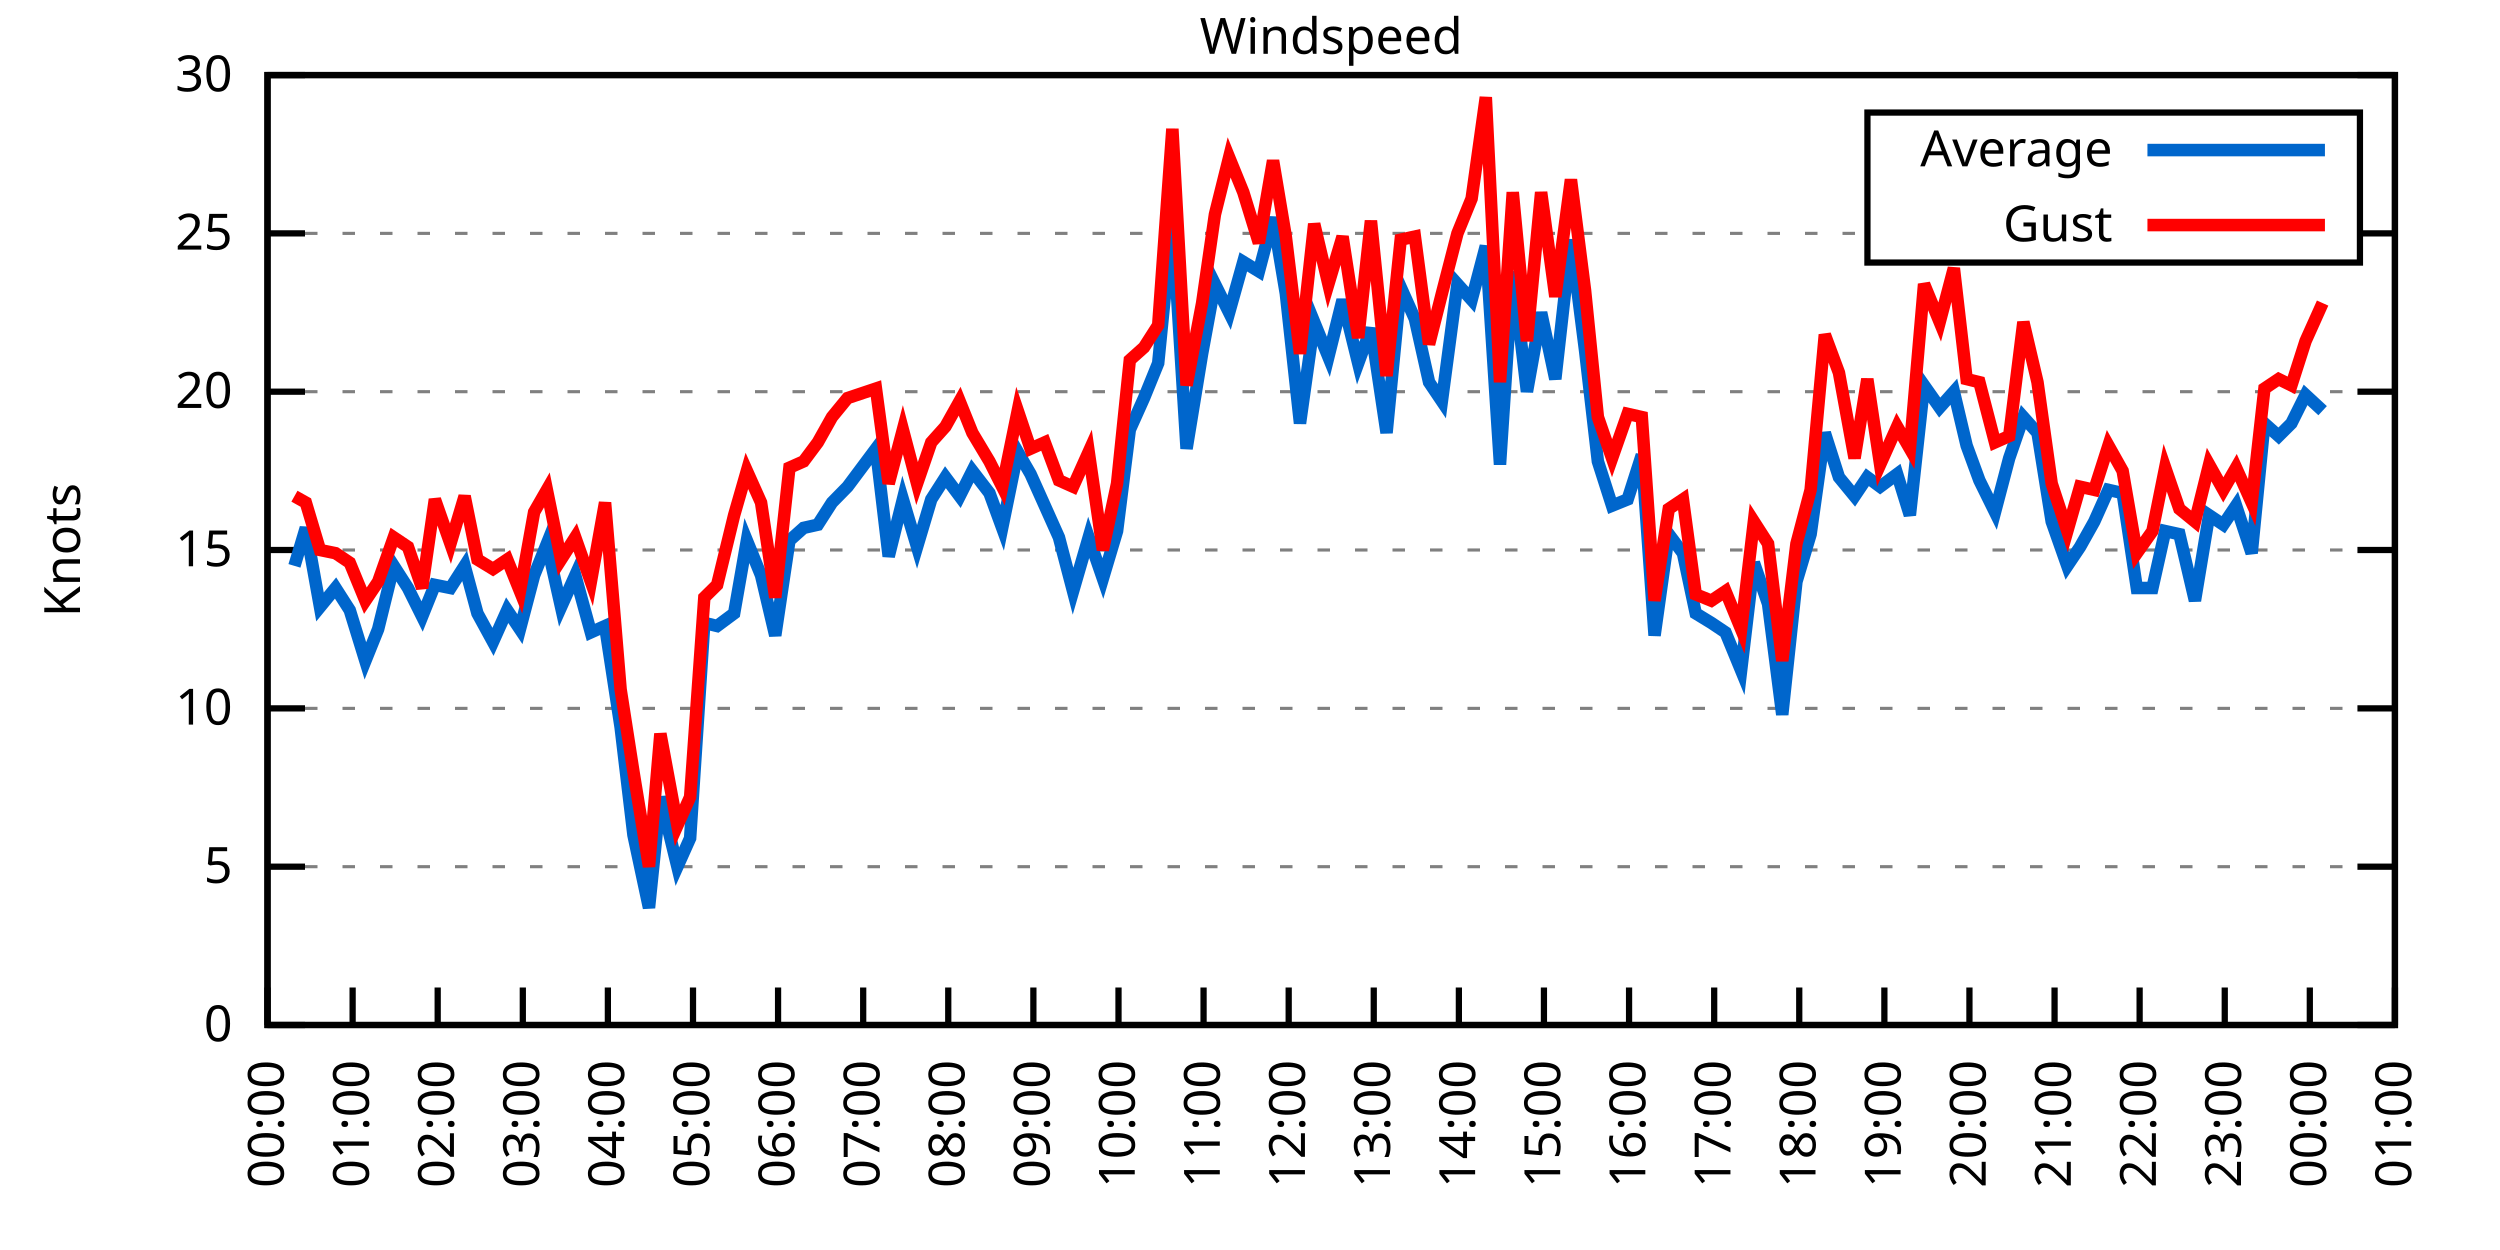
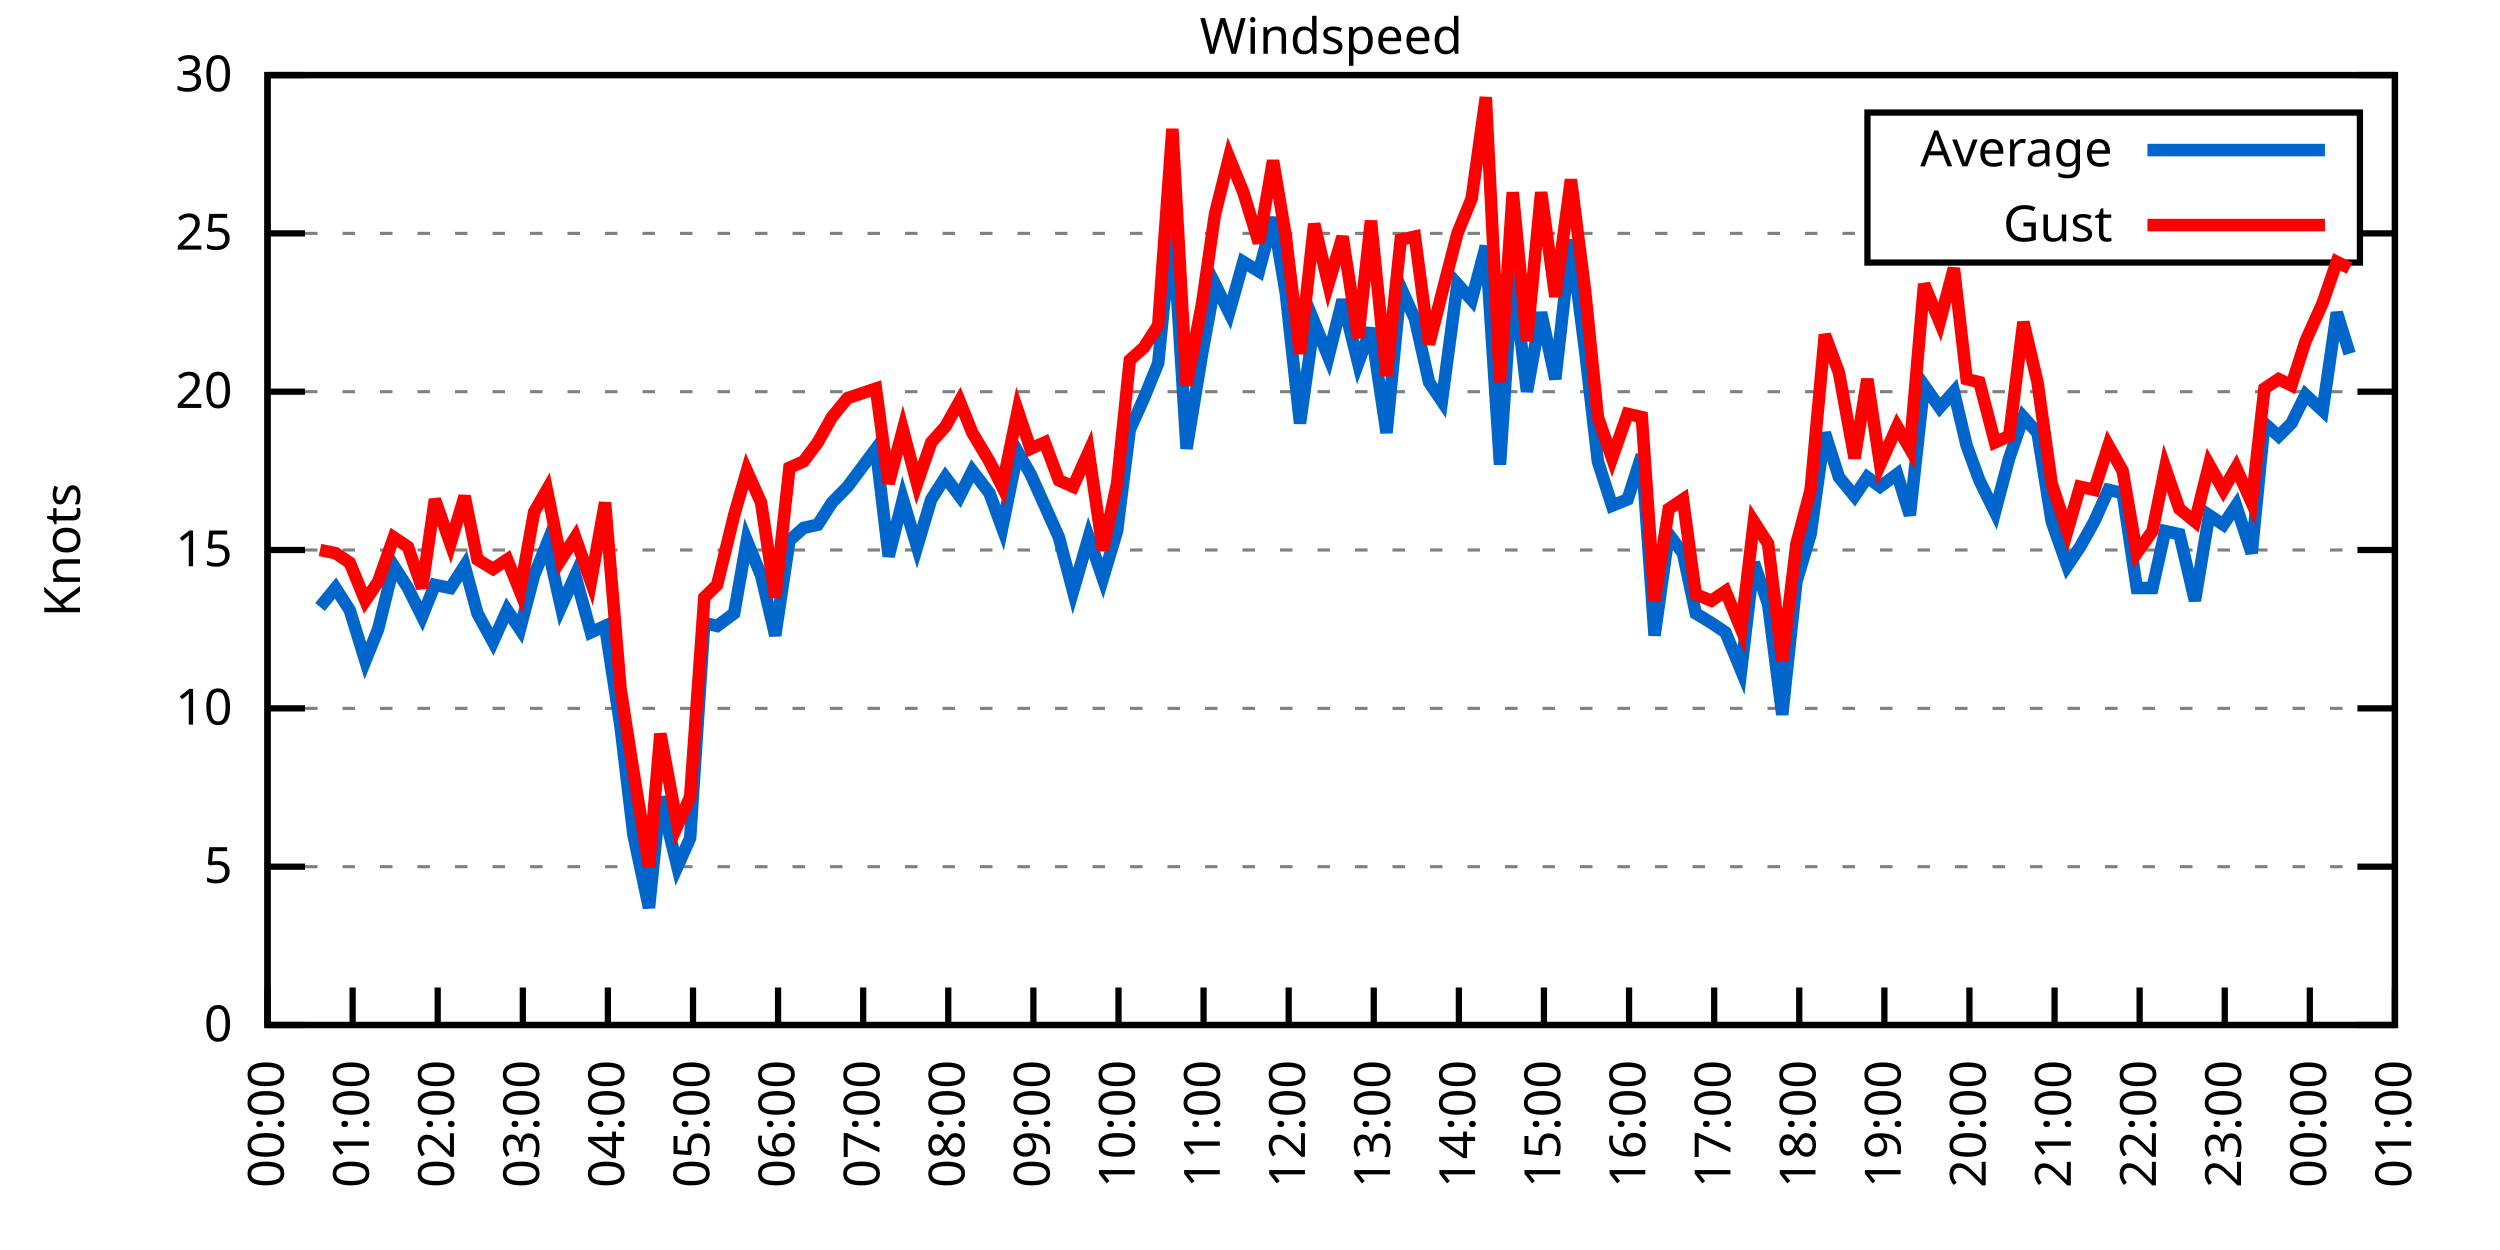
<svg xmlns="http://www.w3.org/2000/svg" xmlns:xlink="http://www.w3.org/1999/xlink" width="400" height="200" viewBox="0 0 400 200">
  <g id="gnuplot_canvas">
    <rect x="0" y="0" width="400" height="200" fill="none" />
    <defs>
      <circle id="gpDot" r="0.5" stroke-width="0.5" stroke="currentColor" />
      <path id="gpPt0" stroke-width="0.333" stroke="currentColor" d="M-1,0 h2 M0,-1 v2" />
      <path id="gpPt1" stroke-width="0.333" stroke="currentColor" d="M-1,-1 L1,1 M1,-1 L-1,1" />
      <path id="gpPt2" stroke-width="0.333" stroke="currentColor" d="M-1,0 L1,0 M0,-1 L0,1 M-1,-1 L1,1 M-1,1 L1,-1" />
      <rect id="gpPt3" stroke-width="0.333" stroke="currentColor" x="-1" y="-1" width="2" height="2" />
      <rect id="gpPt4" stroke-width="0.333" stroke="currentColor" fill="currentColor" x="-1" y="-1" width="2" height="2" />
      <circle id="gpPt5" stroke-width="0.333" stroke="currentColor" cx="0" cy="0" r="1" />
      <use xlink:href="#gpPt5" id="gpPt6" fill="currentColor" stroke="none" />
      <path id="gpPt7" stroke-width="0.333" stroke="currentColor" d="M0,-1.33 L-1.33,0.67 L1.33,0.67 z" />
      <use xlink:href="#gpPt7" id="gpPt8" fill="currentColor" stroke="none" />
      <use xlink:href="#gpPt7" id="gpPt9" stroke="currentColor" transform="rotate(180)" />
      <use xlink:href="#gpPt9" id="gpPt10" fill="currentColor" stroke="none" />
      <use xlink:href="#gpPt3" id="gpPt11" stroke="currentColor" transform="rotate(45)" />
      <use xlink:href="#gpPt11" id="gpPt12" fill="currentColor" stroke="none" />
      <path id="gpPt13" stroke-width="0.333" stroke="currentColor" d="M0,1.330 L1.265,0.411 L0.782,-1.067 L-0.782,-1.076 L-1.265,0.411 z" />
      <use xlink:href="#gpPt13" id="gpPt14" fill="currentColor" stroke="none" />
      <filter id="textbox" filterUnits="objectBoundingBox" x="0" y="0" height="1" width="1">
        <feFlood flood-color="white" flood-opacity="1" result="bgnd" />
        <feComposite in="SourceGraphic" in2="bgnd" operator="atop" />
      </filter>
      <filter id="greybox" filterUnits="objectBoundingBox" x="0" y="0" height="1" width="1">
        <feFlood flood-color="lightgrey" flood-opacity="1" result="grey" />
        <feComposite in="SourceGraphic" in2="grey" operator="atop" />
      </filter>
    </defs>
    <g fill="none" color="white" stroke="currentColor" stroke-width="1.00" stroke-linecap="butt" stroke-linejoin="miter">
</g>
    <g fill="none" color="black" stroke="currentColor" stroke-width="1.00" stroke-linecap="butt" stroke-linejoin="miter">
      <g stroke="none" shape-rendering="crispEdges">
        <polygon fill="rgb(255, 255, 255)" points="42.80,164.00 383.18,164.00 383.18,12.02 42.80,12.02 " />
      </g>
    </g>
    <g fill="none" color="black" stroke="currentColor" stroke-width="1.00" stroke-linecap="butt" stroke-linejoin="miter">
</g>
    <g fill="none" color="black" stroke="black" stroke-width="0.50" stroke-linecap="butt" stroke-linejoin="miter">
</g>
    <g fill="none" color="gray" stroke="currentColor" stroke-width="0.50" stroke-linecap="butt" stroke-linejoin="miter">
      <path stroke="gray" stroke-dasharray="2,4" class="gridline" d="M42.80,164.00 L383.19,164.00  " />
    </g>
    <g fill="none" color="gray" stroke="gray" stroke-width="1.00" stroke-linecap="butt" stroke-linejoin="miter">
</g>
    <g fill="none" color="black" stroke="currentColor" stroke-width="1.00" stroke-linecap="butt" stroke-linejoin="miter">
      <path stroke="black" d="M42.80,164.00 L48.80,164.00 M383.19,164.00 L377.19,164.00  " />
      <g transform="translate(37.20,166.60)" stroke="none" fill="black" font-family="Sans" font-size="8.00" text-anchor="end">
        <text>
          <tspan font-family="Sans"> 0</tspan>
        </text>
      </g>
    </g>
    <g fill="none" color="black" stroke="currentColor" stroke-width="1.00" stroke-linecap="butt" stroke-linejoin="miter">
</g>
    <g fill="none" color="black" stroke="black" stroke-width="0.50" stroke-linecap="butt" stroke-linejoin="miter">
</g>
    <g fill="none" color="gray" stroke="currentColor" stroke-width="0.50" stroke-linecap="butt" stroke-linejoin="miter">
      <path stroke="gray" stroke-dasharray="2,4" class="gridline" d="M42.80,138.67 L383.19,138.67  " />
    </g>
    <g fill="none" color="gray" stroke="gray" stroke-width="1.00" stroke-linecap="butt" stroke-linejoin="miter">
</g>
    <g fill="none" color="black" stroke="currentColor" stroke-width="1.00" stroke-linecap="butt" stroke-linejoin="miter">
      <path stroke="black" d="M42.80,138.67 L48.80,138.67 M383.19,138.67 L377.19,138.67  " />
      <g transform="translate(37.20,141.27)" stroke="none" fill="black" font-family="Sans" font-size="8.00" text-anchor="end">
        <text>
          <tspan font-family="Sans"> 5</tspan>
        </text>
      </g>
    </g>
    <g fill="none" color="black" stroke="currentColor" stroke-width="1.00" stroke-linecap="butt" stroke-linejoin="miter">
</g>
    <g fill="none" color="black" stroke="black" stroke-width="0.50" stroke-linecap="butt" stroke-linejoin="miter">
</g>
    <g fill="none" color="gray" stroke="currentColor" stroke-width="0.50" stroke-linecap="butt" stroke-linejoin="miter">
      <path stroke="gray" stroke-dasharray="2,4" class="gridline" d="M42.80,113.34 L383.19,113.34  " />
    </g>
    <g fill="none" color="gray" stroke="gray" stroke-width="1.00" stroke-linecap="butt" stroke-linejoin="miter">
</g>
    <g fill="none" color="black" stroke="currentColor" stroke-width="1.00" stroke-linecap="butt" stroke-linejoin="miter">
      <path stroke="black" d="M42.80,113.34 L48.80,113.34 M383.19,113.34 L377.19,113.34  " />
      <g transform="translate(37.20,115.94)" stroke="none" fill="black" font-family="Sans" font-size="8.00" text-anchor="end">
        <text>
          <tspan font-family="Sans"> 10</tspan>
        </text>
      </g>
    </g>
    <g fill="none" color="black" stroke="currentColor" stroke-width="1.00" stroke-linecap="butt" stroke-linejoin="miter">
</g>
    <g fill="none" color="black" stroke="black" stroke-width="0.50" stroke-linecap="butt" stroke-linejoin="miter">
</g>
    <g fill="none" color="gray" stroke="currentColor" stroke-width="0.50" stroke-linecap="butt" stroke-linejoin="miter">
      <path stroke="gray" stroke-dasharray="2,4" class="gridline" d="M42.80,88.00 L383.19,88.00  " />
    </g>
    <g fill="none" color="gray" stroke="gray" stroke-width="1.00" stroke-linecap="butt" stroke-linejoin="miter">
</g>
    <g fill="none" color="black" stroke="currentColor" stroke-width="1.00" stroke-linecap="butt" stroke-linejoin="miter">
      <path stroke="black" d="M42.80,88.00 L48.80,88.00 M383.19,88.00 L377.19,88.00  " />
      <g transform="translate(37.20,90.60)" stroke="none" fill="black" font-family="Sans" font-size="8.00" text-anchor="end">
        <text>
          <tspan font-family="Sans"> 15</tspan>
        </text>
      </g>
    </g>
    <g fill="none" color="black" stroke="currentColor" stroke-width="1.00" stroke-linecap="butt" stroke-linejoin="miter">
</g>
    <g fill="none" color="black" stroke="black" stroke-width="0.50" stroke-linecap="butt" stroke-linejoin="miter">
</g>
    <g fill="none" color="gray" stroke="currentColor" stroke-width="0.50" stroke-linecap="butt" stroke-linejoin="miter">
      <path stroke="gray" stroke-dasharray="2,4" class="gridline" d="M42.80,62.67 L383.19,62.67  " />
    </g>
    <g fill="none" color="gray" stroke="gray" stroke-width="1.00" stroke-linecap="butt" stroke-linejoin="miter">
</g>
    <g fill="none" color="black" stroke="currentColor" stroke-width="1.00" stroke-linecap="butt" stroke-linejoin="miter">
      <path stroke="black" d="M42.80,62.67 L48.80,62.67 M383.19,62.67 L377.19,62.67  " />
      <g transform="translate(37.20,65.27)" stroke="none" fill="black" font-family="Sans" font-size="8.00" text-anchor="end">
        <text>
          <tspan font-family="Sans"> 20</tspan>
        </text>
      </g>
    </g>
    <g fill="none" color="black" stroke="currentColor" stroke-width="1.00" stroke-linecap="butt" stroke-linejoin="miter">
</g>
    <g fill="none" color="black" stroke="black" stroke-width="0.50" stroke-linecap="butt" stroke-linejoin="miter">
</g>
    <g fill="none" color="gray" stroke="currentColor" stroke-width="0.50" stroke-linecap="butt" stroke-linejoin="miter">
      <path stroke="gray" stroke-dasharray="2,4" class="gridline" d="M42.80,37.34 L298.79,37.34 M377.59,37.34 L383.19,37.34  " />
    </g>
    <g fill="none" color="gray" stroke="gray" stroke-width="1.00" stroke-linecap="butt" stroke-linejoin="miter">
</g>
    <g fill="none" color="black" stroke="currentColor" stroke-width="1.00" stroke-linecap="butt" stroke-linejoin="miter">
      <path stroke="black" d="M42.80,37.34 L48.80,37.34 M383.19,37.34 L377.19,37.34  " />
      <g transform="translate(37.20,39.94)" stroke="none" fill="black" font-family="Sans" font-size="8.00" text-anchor="end">
        <text>
          <tspan font-family="Sans"> 25</tspan>
        </text>
      </g>
    </g>
    <g fill="none" color="black" stroke="currentColor" stroke-width="1.00" stroke-linecap="butt" stroke-linejoin="miter">
</g>
    <g fill="none" color="black" stroke="black" stroke-width="0.50" stroke-linecap="butt" stroke-linejoin="miter">
</g>
    <g fill="none" color="gray" stroke="currentColor" stroke-width="0.50" stroke-linecap="butt" stroke-linejoin="miter">
      <path stroke="gray" stroke-dasharray="2,4" class="gridline" d="M42.80,12.01 L383.19,12.01  " />
    </g>
    <g fill="none" color="gray" stroke="gray" stroke-width="1.00" stroke-linecap="butt" stroke-linejoin="miter">
</g>
    <g fill="none" color="black" stroke="currentColor" stroke-width="1.00" stroke-linecap="butt" stroke-linejoin="miter">
      <path stroke="black" d="M42.80,12.01 L48.80,12.01 M383.19,12.01 L377.19,12.01  " />
      <g transform="translate(37.20,14.61)" stroke="none" fill="black" font-family="Sans" font-size="8.00" text-anchor="end">
        <text>
          <tspan font-family="Sans"> 30</tspan>
        </text>
      </g>
    </g>
    <g fill="none" color="black" stroke="currentColor" stroke-width="1.00" stroke-linecap="butt" stroke-linejoin="miter">
      <path stroke="black" d="M42.80,164.00 L42.80,158.00  " />
      <g transform="translate(45.40,169.60) rotate(270.00)" stroke="none" fill="black" font-family="Sans" font-size="8.00" text-anchor="end">
        <text>
          <tspan font-family="Sans">00:00</tspan>
        </text>
      </g>
    </g>
    <g fill="none" color="black" stroke="currentColor" stroke-width="1.00" stroke-linecap="butt" stroke-linejoin="miter">
      <path stroke="black" d="M56.42,164.00 L56.42,158.00  " />
      <g transform="translate(59.02,169.60) rotate(270.00)" stroke="none" fill="black" font-family="Sans" font-size="8.00" text-anchor="end">
        <text>
          <tspan font-family="Sans">01:00</tspan>
        </text>
      </g>
    </g>
    <g fill="none" color="black" stroke="currentColor" stroke-width="1.00" stroke-linecap="butt" stroke-linejoin="miter">
      <path stroke="black" d="M70.03,164.00 L70.03,158.00  " />
      <g transform="translate(72.63,169.60) rotate(270.00)" stroke="none" fill="black" font-family="Sans" font-size="8.00" text-anchor="end">
        <text>
          <tspan font-family="Sans">02:00</tspan>
        </text>
      </g>
    </g>
    <g fill="none" color="black" stroke="currentColor" stroke-width="1.00" stroke-linecap="butt" stroke-linejoin="miter">
      <path stroke="black" d="M83.65,164.00 L83.65,158.00  " />
      <g transform="translate(86.25,169.60) rotate(270.00)" stroke="none" fill="black" font-family="Sans" font-size="8.00" text-anchor="end">
        <text>
          <tspan font-family="Sans">03:00</tspan>
        </text>
      </g>
    </g>
    <g fill="none" color="black" stroke="currentColor" stroke-width="1.00" stroke-linecap="butt" stroke-linejoin="miter">
      <path stroke="black" d="M97.26,164.00 L97.26,158.00  " />
      <g transform="translate(99.86,169.60) rotate(270.00)" stroke="none" fill="black" font-family="Sans" font-size="8.00" text-anchor="end">
        <text>
          <tspan font-family="Sans">04:00</tspan>
        </text>
      </g>
    </g>
    <g fill="none" color="black" stroke="currentColor" stroke-width="1.00" stroke-linecap="butt" stroke-linejoin="miter">
      <path stroke="black" d="M110.88,164.00 L110.88,158.00  " />
      <g transform="translate(113.48,169.60) rotate(270.00)" stroke="none" fill="black" font-family="Sans" font-size="8.00" text-anchor="end">
        <text>
          <tspan font-family="Sans">05:00</tspan>
        </text>
      </g>
    </g>
    <g fill="none" color="black" stroke="currentColor" stroke-width="1.00" stroke-linecap="butt" stroke-linejoin="miter">
      <path stroke="black" d="M124.49,164.00 L124.49,158.00  " />
      <g transform="translate(127.09,169.60) rotate(270.00)" stroke="none" fill="black" font-family="Sans" font-size="8.00" text-anchor="end">
        <text>
          <tspan font-family="Sans">06:00</tspan>
        </text>
      </g>
    </g>
    <g fill="none" color="black" stroke="currentColor" stroke-width="1.00" stroke-linecap="butt" stroke-linejoin="miter">
      <path stroke="black" d="M138.11,164.00 L138.11,158.00  " />
      <g transform="translate(140.71,169.60) rotate(270.00)" stroke="none" fill="black" font-family="Sans" font-size="8.00" text-anchor="end">
        <text>
          <tspan font-family="Sans">07:00</tspan>
        </text>
      </g>
    </g>
    <g fill="none" color="black" stroke="currentColor" stroke-width="1.00" stroke-linecap="butt" stroke-linejoin="miter">
      <path stroke="black" d="M151.72,164.00 L151.72,158.00  " />
      <g transform="translate(154.32,169.60) rotate(270.00)" stroke="none" fill="black" font-family="Sans" font-size="8.00" text-anchor="end">
        <text>
          <tspan font-family="Sans">08:00</tspan>
        </text>
      </g>
    </g>
    <g fill="none" color="black" stroke="currentColor" stroke-width="1.00" stroke-linecap="butt" stroke-linejoin="miter">
      <path stroke="black" d="M165.34,164.00 L165.34,158.00  " />
      <g transform="translate(167.94,169.60) rotate(270.00)" stroke="none" fill="black" font-family="Sans" font-size="8.00" text-anchor="end">
        <text>
          <tspan font-family="Sans">09:00</tspan>
        </text>
      </g>
    </g>
    <g fill="none" color="black" stroke="currentColor" stroke-width="1.00" stroke-linecap="butt" stroke-linejoin="miter">
      <path stroke="black" d="M178.96,164.00 L178.96,158.00  " />
      <g transform="translate(181.56,169.60) rotate(270.00)" stroke="none" fill="black" font-family="Sans" font-size="8.00" text-anchor="end">
        <text>
          <tspan font-family="Sans">10:00</tspan>
        </text>
      </g>
    </g>
    <g fill="none" color="black" stroke="currentColor" stroke-width="1.00" stroke-linecap="butt" stroke-linejoin="miter">
      <path stroke="black" d="M192.57,164.00 L192.57,158.00  " />
      <g transform="translate(195.17,169.60) rotate(270.00)" stroke="none" fill="black" font-family="Sans" font-size="8.00" text-anchor="end">
        <text>
          <tspan font-family="Sans">11:00</tspan>
        </text>
      </g>
    </g>
    <g fill="none" color="black" stroke="currentColor" stroke-width="1.00" stroke-linecap="butt" stroke-linejoin="miter">
      <path stroke="black" d="M206.19,164.00 L206.19,158.00  " />
      <g transform="translate(208.79,169.60) rotate(270.00)" stroke="none" fill="black" font-family="Sans" font-size="8.00" text-anchor="end">
        <text>
          <tspan font-family="Sans">12:00</tspan>
        </text>
      </g>
    </g>
    <g fill="none" color="black" stroke="currentColor" stroke-width="1.00" stroke-linecap="butt" stroke-linejoin="miter">
      <path stroke="black" d="M219.80,164.00 L219.80,158.00  " />
      <g transform="translate(222.40,169.60) rotate(270.00)" stroke="none" fill="black" font-family="Sans" font-size="8.00" text-anchor="end">
        <text>
          <tspan font-family="Sans">13:00</tspan>
        </text>
      </g>
    </g>
    <g fill="none" color="black" stroke="currentColor" stroke-width="1.00" stroke-linecap="butt" stroke-linejoin="miter">
      <path stroke="black" d="M233.42,164.00 L233.42,158.00  " />
      <g transform="translate(236.02,169.60) rotate(270.00)" stroke="none" fill="black" font-family="Sans" font-size="8.00" text-anchor="end">
        <text>
          <tspan font-family="Sans">14:00</tspan>
        </text>
      </g>
    </g>
    <g fill="none" color="black" stroke="currentColor" stroke-width="1.00" stroke-linecap="butt" stroke-linejoin="miter">
      <path stroke="black" d="M247.03,164.00 L247.03,158.00  " />
      <g transform="translate(249.63,169.60) rotate(270.00)" stroke="none" fill="black" font-family="Sans" font-size="8.00" text-anchor="end">
        <text>
          <tspan font-family="Sans">15:00</tspan>
        </text>
      </g>
    </g>
    <g fill="none" color="black" stroke="currentColor" stroke-width="1.00" stroke-linecap="butt" stroke-linejoin="miter">
      <path stroke="black" d="M260.65,164.00 L260.65,158.00  " />
      <g transform="translate(263.25,169.60) rotate(270.00)" stroke="none" fill="black" font-family="Sans" font-size="8.00" text-anchor="end">
        <text>
          <tspan font-family="Sans">16:00</tspan>
        </text>
      </g>
    </g>
    <g fill="none" color="black" stroke="currentColor" stroke-width="1.00" stroke-linecap="butt" stroke-linejoin="miter">
      <path stroke="black" d="M274.27,164.00 L274.27,158.00  " />
      <g transform="translate(276.87,169.60) rotate(270.00)" stroke="none" fill="black" font-family="Sans" font-size="8.00" text-anchor="end">
        <text>
          <tspan font-family="Sans">17:00</tspan>
        </text>
      </g>
    </g>
    <g fill="none" color="black" stroke="currentColor" stroke-width="1.00" stroke-linecap="butt" stroke-linejoin="miter">
      <path stroke="black" d="M287.88,164.00 L287.88,158.00  " />
      <g transform="translate(290.48,169.60) rotate(270.00)" stroke="none" fill="black" font-family="Sans" font-size="8.00" text-anchor="end">
        <text>
          <tspan font-family="Sans">18:00</tspan>
        </text>
      </g>
    </g>
    <g fill="none" color="black" stroke="currentColor" stroke-width="1.00" stroke-linecap="butt" stroke-linejoin="miter">
      <path stroke="black" d="M301.50,164.00 L301.50,158.00  " />
      <g transform="translate(304.10,169.60) rotate(270.00)" stroke="none" fill="black" font-family="Sans" font-size="8.00" text-anchor="end">
        <text>
          <tspan font-family="Sans">19:00</tspan>
        </text>
      </g>
    </g>
    <g fill="none" color="black" stroke="currentColor" stroke-width="1.00" stroke-linecap="butt" stroke-linejoin="miter">
      <path stroke="black" d="M315.11,164.00 L315.11,158.00  " />
      <g transform="translate(317.71,169.60) rotate(270.00)" stroke="none" fill="black" font-family="Sans" font-size="8.00" text-anchor="end">
        <text>
          <tspan font-family="Sans">20:00</tspan>
        </text>
      </g>
    </g>
    <g fill="none" color="black" stroke="currentColor" stroke-width="1.00" stroke-linecap="butt" stroke-linejoin="miter">
      <path stroke="black" d="M328.73,164.00 L328.73,158.00  " />
      <g transform="translate(331.33,169.60) rotate(270.00)" stroke="none" fill="black" font-family="Sans" font-size="8.00" text-anchor="end">
        <text>
          <tspan font-family="Sans">21:00</tspan>
        </text>
      </g>
    </g>
    <g fill="none" color="black" stroke="currentColor" stroke-width="1.00" stroke-linecap="butt" stroke-linejoin="miter">
      <path stroke="black" d="M342.34,164.00 L342.34,158.00  " />
      <g transform="translate(344.94,169.60) rotate(270.00)" stroke="none" fill="black" font-family="Sans" font-size="8.00" text-anchor="end">
        <text>
          <tspan font-family="Sans">22:00</tspan>
        </text>
      </g>
    </g>
    <g fill="none" color="black" stroke="currentColor" stroke-width="1.00" stroke-linecap="butt" stroke-linejoin="miter">
      <path stroke="black" d="M355.96,164.00 L355.96,158.00  " />
      <g transform="translate(358.56,169.60) rotate(270.00)" stroke="none" fill="black" font-family="Sans" font-size="8.00" text-anchor="end">
        <text>
          <tspan font-family="Sans">23:00</tspan>
        </text>
      </g>
    </g>
    <g fill="none" color="black" stroke="currentColor" stroke-width="1.00" stroke-linecap="butt" stroke-linejoin="miter">
      <path stroke="black" d="M369.57,164.00 L369.57,158.00  " />
      <g transform="translate(372.17,169.60) rotate(270.00)" stroke="none" fill="black" font-family="Sans" font-size="8.00" text-anchor="end">
        <text>
          <tspan font-family="Sans">00:00</tspan>
        </text>
      </g>
    </g>
    <g fill="none" color="black" stroke="currentColor" stroke-width="1.00" stroke-linecap="butt" stroke-linejoin="miter">
      <path stroke="black" d="M383.19,164.00 L383.19,158.00  " />
      <g transform="translate(385.79,169.60) rotate(270.00)" stroke="none" fill="black" font-family="Sans" font-size="8.00" text-anchor="end">
        <text>
          <tspan font-family="Sans">01:00</tspan>
        </text>
      </g>
    </g>
    <g fill="none" color="black" stroke="currentColor" stroke-width="1.00" stroke-linecap="butt" stroke-linejoin="miter">
</g>
    <g fill="none" color="black" stroke="currentColor" stroke-width="1.00" stroke-linecap="butt" stroke-linejoin="miter">
      <path stroke="black" d="M42.80,12.01 L42.80,164.00 L383.19,164.00 L383.19,12.01 L42.80,12.01 Z  " />
    </g>
    <g fill="none" color="black" stroke="currentColor" stroke-width="1.00" stroke-linecap="butt" stroke-linejoin="miter">
</g>
    <g fill="none" color="black" stroke="currentColor" stroke-width="1.00" stroke-linecap="butt" stroke-linejoin="miter">
      <path stroke="black" d="M298.79,42.01 L298.79,18.01 L377.59,18.01 L377.59,42.01 L298.79,42.01 Z  " />
    </g>
    <g id="Windspeed_plot_1">
      <g fill="none" color="white" stroke="black" stroke-width="2.00" stroke-linecap="butt" stroke-linejoin="miter">
</g>
      <g fill="none" color="black" stroke="currentColor" stroke-width="2.00" stroke-linecap="butt" stroke-linejoin="miter">
        <g transform="translate(337.99,26.61)" stroke="none" fill="black" font-family="Sans" font-size="8.00" text-anchor="end">
          <text>
            <tspan font-family="Sans">Average</tspan>
          </text>
        </g>
      </g>
      <g fill="none" color="black" stroke="currentColor" stroke-width="2.00" stroke-linecap="butt" stroke-linejoin="miter">
-         <path stroke="rgb(  0, 102, 204)" d="M343.59,24.01 L371.99,24.01 M47.11,90.54 L48.93,84.46 L51.20,97.12 L53.69,94.08 L55.96,97.63 L58.46,105.74   L60.50,100.67 L63.00,90.54 L65.27,94.08 L67.54,98.64 L69.58,93.58 L72.07,94.08 L74.34,90.54 L76.39,98.14   L78.88,102.70 L81.15,97.63 L83.19,100.67 L85.46,92.06 L87.50,86.99 L89.77,97.12 L92.04,92.06 L94.54,101.18   L96.81,100.16 L99.30,116.38 L101.35,133.60 L103.84,145.25 L105.66,127.52 L108.38,138.67 L110.42,134.11 L112.69,99.66   L114.74,100.16 L117.46,98.14 L119.50,86.49 L121.77,92.06 L124.04,101.68 L126.31,86.49 L128.58,84.46 L130.85,83.95   L133.12,80.41 L135.61,77.87 L140.15,71.79 L142.19,89.02 L144.46,79.90 L146.73,87.50 L149.00,79.90 L151.27,76.35   L153.54,79.39 L155.58,75.34 L158.31,78.89 L160.35,84.46 L162.84,72.30 L164.89,75.85 L167.16,80.91 L169.43,85.98   L171.69,94.59 L174.19,85.98 L176.46,92.56 L178.73,84.97 L180.77,68.75 L183.04,63.69 L185.31,58.11 L187.58,35.32   L189.85,71.79 L192.34,56.59 L194.39,45.45 L196.66,50.01 L198.93,41.90 L201.42,43.42 L203.69,34.81 L205.73,46.97   L208.00,67.74 L210.27,51.53 L212.54,57.10 L214.81,47.98 L217.31,58.11 L219.35,52.54 L221.85,69.26 L224.11,45.95   L226.38,51.02 L228.65,61.15 L230.70,64.19 L233.19,45.45 L235.46,47.98 L237.73,39.37 L240.00,74.33 L242.04,43.42   L244.31,62.67 L246.58,50.01 L248.85,60.65 L251.35,38.35 L253.61,56.09 L255.66,73.82 L257.93,80.91 L260.42,79.90   L262.69,72.81 L264.73,101.68 L267.00,85.47 L269.27,88.51 L271.32,98.14 L273.81,99.66 L276.08,101.18 L278.58,107.26   L280.62,90.03 L282.89,96.62 L285.16,114.35 L287.43,93.07 L289.70,85.47 L291.97,69.26 L294.23,76.35 L296.73,79.39   L298.77,76.35 L300.82,77.87 L303.54,75.85 L305.58,82.43 L307.85,61.66 L310.35,65.21 L312.62,62.67 L314.66,71.29   L316.70,76.86 L319.20,81.93 L321.47,73.31 L323.74,66.73 L326.00,69.26 L328.27,83.45 L330.77,90.54 L332.81,87.50   L335.08,83.45 L337.35,78.38 L339.62,78.89 L341.89,94.08 L344.39,94.08 L346.43,84.97 L348.70,85.47 L351.19,96.11   L353.46,82.43 L355.73,83.95 L357.77,80.91 L360.27,88.51 L362.31,67.74 L364.58,69.77 L366.62,67.74 L368.89,63.18   L371.62,65.71  " />
+         <path stroke="rgb(  0, 102, 204)" d="M343.59,24.01 L371.99,24.01 M51.20,97.12 L53.69,94.08 L55.96,97.63 L58.46,105.74 L60.50,100.67 L63.00,90.54   L65.27,94.08 L67.54,98.64 L69.58,93.58 L72.07,94.08 L74.34,90.54 L76.39,98.14 L78.88,102.70 L81.15,97.63   L83.19,100.67 L85.46,92.06 L87.50,86.99 L89.77,97.12 L92.04,92.06 L94.54,101.18 L96.81,100.16 L99.30,116.38   L101.35,133.60 L103.84,145.25 L105.66,127.52 L108.38,138.67 L110.42,134.11 L112.69,99.66 L114.74,100.16 L117.46,98.14   L119.50,86.49 L121.77,92.06 L124.04,101.68 L126.31,86.49 L128.58,84.46 L130.85,83.95 L133.12,80.41 L135.61,77.87   L140.15,71.79 L142.19,89.02 L144.46,79.90 L146.73,87.50 L149.00,79.90 L151.27,76.35 L153.54,79.39 L155.58,75.34   L158.31,78.89 L160.35,84.46 L162.84,72.30 L164.89,75.85 L167.16,80.91 L169.43,85.98 L171.69,94.59 L174.19,85.98   L176.46,92.56 L178.73,84.97 L180.77,68.75 L183.04,63.69 L185.31,58.11 L187.58,35.32 L189.85,71.79 L192.34,56.59   L194.39,45.45 L196.66,50.01 L198.93,41.90 L201.42,43.42 L203.69,34.81 L205.73,46.97 L208.00,67.74 L210.27,51.53   L212.54,57.10 L214.81,47.98 L217.31,58.11 L219.35,52.54 L221.85,69.26 L224.11,45.95 L226.38,51.02 L228.65,61.15   L230.70,64.19 L233.19,45.45 L235.46,47.98 L237.73,39.37 L240.00,74.33 L242.04,43.42 L244.31,62.67 L246.58,50.01   L248.85,60.65 L251.35,38.35 L253.61,56.09 L255.66,73.82 L257.93,80.91 L260.42,79.90 L262.69,72.81 L264.73,101.68   L267.00,85.47 L269.27,88.51 L271.32,98.14 L273.81,99.66 L276.08,101.18 L278.58,107.26 L280.62,90.03 L282.89,96.62   L285.16,114.35 L287.43,93.07 L289.70,85.47 L291.97,69.26 L294.23,76.35 L296.73,79.39 L298.77,76.35 L300.82,77.87   L303.54,75.85 L305.58,82.43 L307.85,61.66 L310.35,65.21 L312.62,62.67 L314.66,71.29 L316.70,76.86 L319.20,81.93   L321.47,73.31 L323.74,66.73 L326.00,69.26 L328.27,83.45 L330.77,90.54 L332.81,87.50 L335.08,83.45 L337.35,78.38   L339.62,78.89 L341.89,94.08 L344.39,94.08 L346.43,84.97 L348.70,85.47 L351.19,96.11 L353.46,82.43 L355.73,83.95   L357.77,80.91 L360.27,88.51 L362.31,67.74 L364.58,69.77 L366.62,67.74 L368.89,63.18 L371.62,65.71 L373.89,50.01   L375.93,56.59  " />
      </g>
    </g>
    <g id="Windspeed_plot_2">
      <g fill="none" color="black" stroke="currentColor" stroke-width="2.00" stroke-linecap="butt" stroke-linejoin="miter">
        <g transform="translate(337.99,38.61)" stroke="none" fill="black" font-family="Sans" font-size="8.00" text-anchor="end">
          <text>
            <tspan font-family="Sans">Gust</tspan>
          </text>
        </g>
      </g>
      <g fill="none" color="black" stroke="currentColor" stroke-width="2.00" stroke-linecap="butt" stroke-linejoin="miter">
-         <path stroke="rgb(255,   0,   0)" d="M343.59,36.01 L371.99,36.01 M47.11,79.39 L48.93,80.41 L51.20,88.00 L53.69,88.51 L55.96,90.03 L58.46,96.11   L60.50,93.07 L63.00,85.98 L65.27,87.50 L67.54,94.08 L69.58,79.90 L72.07,86.99 L74.34,79.39 L76.39,89.52   L78.88,91.04 L81.15,89.52 L83.19,94.59 L85.46,81.93 L87.50,78.38 L89.77,89.52 L92.04,85.98 L94.54,93.07   L96.81,80.41 L99.30,110.30 L101.35,123.47 L103.84,138.67 L105.66,117.39 L108.38,132.08 L110.42,127.52 L112.69,95.60   L114.74,93.58 L117.46,82.43 L119.50,75.34 L121.77,80.41 L124.04,95.60 L126.31,74.83 L128.58,73.82 L130.85,70.78   L133.12,66.73 L135.61,63.69 L140.15,62.17 L142.19,77.37 L144.46,68.75 L146.73,77.37 L149.00,70.78 L151.27,68.25   L153.54,64.19 L155.58,69.26 L158.31,73.82 L160.35,77.87 L162.84,65.71 L164.89,71.79 L167.16,70.78 L169.43,76.86   L171.69,77.87 L174.19,72.30 L176.46,88.00 L178.73,77.37 L180.77,57.61 L183.04,55.58 L185.31,52.03 L187.58,20.62   L189.85,61.66 L192.34,48.49 L194.39,34.30 L196.66,25.18 L198.93,30.76 L201.42,38.86 L203.69,25.69 L205.73,37.85   L208.00,56.59 L210.27,35.82 L212.54,45.45 L214.81,37.85 L217.31,54.06 L219.35,35.32 L221.85,60.14 L224.11,38.35   L226.38,37.85 L228.65,55.07 L230.70,46.97 L233.19,37.34 L235.46,31.77 L237.73,15.56 L240.00,61.15 L242.04,30.76   L244.31,54.57 L246.58,30.76 L248.85,47.47 L251.35,28.73 L253.61,46.46 L255.66,66.73 L257.93,73.31 L260.42,66.22   L262.69,66.73 L264.73,96.11 L267.00,81.42 L269.27,79.90 L271.32,95.10 L273.81,96.11 L276.08,94.59 L278.58,100.67   L280.62,83.45 L282.89,86.99 L285.16,105.74 L287.43,86.99 L289.70,78.38 L291.97,53.55 L294.23,59.63 L296.73,73.31   L298.77,60.65 L300.82,74.33 L303.54,68.25 L305.58,71.79 L307.85,45.45 L310.35,51.53 L312.62,42.91 L314.66,60.65   L316.70,61.15 L319.20,70.78 L321.47,69.77 L323.74,51.53 L326.00,61.15 L328.27,77.37 L330.77,84.97 L332.81,77.87   L335.08,78.38 L337.35,71.29 L339.62,75.34 L341.89,88.51 L344.39,84.97 L346.43,74.83 L348.70,81.42 L351.19,83.45   L353.46,74.33 L355.73,78.38 L357.77,74.83 L360.27,80.41 L362.31,62.17 L364.58,60.65 L366.62,61.66 L368.89,54.57   L371.62,48.49  " />
+         <path stroke="rgb(255,   0,   0)" d="M343.59,36.01 L371.99,36.01 M51.20,88.00 L53.69,88.51 L55.96,90.03 L58.46,96.11 L60.50,93.07 L63.00,85.98   L65.27,87.50 L67.54,94.08 L69.58,79.90 L72.07,86.99 L74.34,79.39 L76.39,89.52 L78.88,91.04 L81.15,89.52   L83.19,94.59 L85.46,81.93 L87.50,78.38 L89.77,89.52 L92.04,85.98 L94.54,93.07 L96.81,80.41 L99.30,110.30   L101.35,123.47 L103.84,138.67 L105.66,117.39 L108.38,132.08 L110.42,127.52 L112.69,95.60 L114.74,93.58 L117.46,82.43   L119.50,75.34 L121.77,80.41 L124.04,95.60 L126.31,74.83 L128.58,73.82 L130.85,70.78 L133.12,66.73 L135.61,63.69   L140.15,62.17 L142.19,77.37 L144.46,68.75 L146.73,77.37 L149.00,70.78 L151.27,68.25 L153.54,64.19 L155.58,69.26   L158.31,73.82 L160.35,77.87 L162.84,65.71 L164.89,71.79 L167.16,70.78 L169.43,76.86 L171.69,77.87 L174.19,72.30   L176.46,88.00 L178.73,77.37 L180.77,57.61 L183.04,55.58 L185.31,52.03 L187.58,20.62 L189.85,61.66 L192.34,48.49   L194.39,34.30 L196.66,25.18 L198.93,30.76 L201.42,38.86 L203.69,25.69 L205.73,37.85 L208.00,56.59 L210.27,35.82   L212.54,45.45 L214.81,37.85 L217.31,54.06 L219.35,35.32 L221.85,60.14 L224.11,38.35 L226.38,37.85 L228.65,55.07   L230.70,46.97 L233.19,37.34 L235.46,31.77 L237.73,15.56 L240.00,61.15 L242.04,30.76 L244.31,54.57 L246.58,30.76   L248.85,47.47 L251.35,28.73 L253.61,46.46 L255.66,66.73 L257.93,73.31 L260.42,66.22 L262.69,66.73 L264.73,96.11   L267.00,81.42 L269.27,79.90 L271.32,95.10 L273.81,96.11 L276.08,94.59 L278.58,100.67 L280.62,83.45 L282.89,86.99   L285.16,105.74 L287.43,86.99 L289.70,78.38 L291.97,53.55 L294.23,59.63 L296.73,73.31 L298.77,60.65 L300.82,74.33   L303.54,68.25 L305.58,71.79 L307.85,45.45 L310.35,51.53 L312.62,42.91 L314.66,60.65 L316.70,61.15 L319.20,70.78   L321.47,69.77 L323.74,51.53 L326.00,61.15 L328.27,77.37 L330.77,84.97 L332.81,77.87 L335.08,78.38 L337.35,71.29   L339.62,75.34 L341.89,88.51 L344.39,84.97 L346.43,74.83 L348.70,81.42 L351.19,83.45 L353.46,74.33 L355.73,78.38   L357.77,74.83 L360.27,80.41 L362.31,62.17 L364.58,60.65 L366.62,61.66 L368.89,54.57 L371.62,48.49 L373.89,41.90   L375.93,42.91  " />
      </g>
    </g>
    <g fill="none" color="black" stroke="currentColor" stroke-width="2.00" stroke-linecap="butt" stroke-linejoin="miter">
</g>
    <g fill="none" color="black" stroke="black" stroke-width="1.00" stroke-linecap="butt" stroke-linejoin="miter">
</g>
    <g fill="none" color="black" stroke="currentColor" stroke-width="1.00" stroke-linecap="butt" stroke-linejoin="miter">
      <path stroke="black" d="M42.80,12.01 L42.80,164.00 L383.19,164.00 L383.19,12.01 L42.80,12.01 Z  " />
      <g transform="translate(12.80,88.01) rotate(270.00)" stroke="none" fill="black" font-family="Sans" font-size="8.00" text-anchor="middle">
        <text>
          <tspan font-family="Sans">Knots</tspan>
        </text>
      </g>
    </g>
    <g fill="none" color="black" stroke="currentColor" stroke-width="1.00" stroke-linecap="butt" stroke-linejoin="miter">
</g>
    <g fill="none" color="black" stroke="currentColor" stroke-width="1.00" stroke-linecap="butt" stroke-linejoin="miter">
      <g transform="translate(212.99,8.61)" stroke="none" fill="black" font-family="Sans" font-size="8.00" text-anchor="middle">
        <text>
          <tspan font-family="Sans">Windspeed</tspan>
        </text>
      </g>
    </g>
    <g fill="none" color="black" stroke="currentColor" stroke-width="1.00" stroke-linecap="butt" stroke-linejoin="miter">
</g>
  </g>
</svg>
